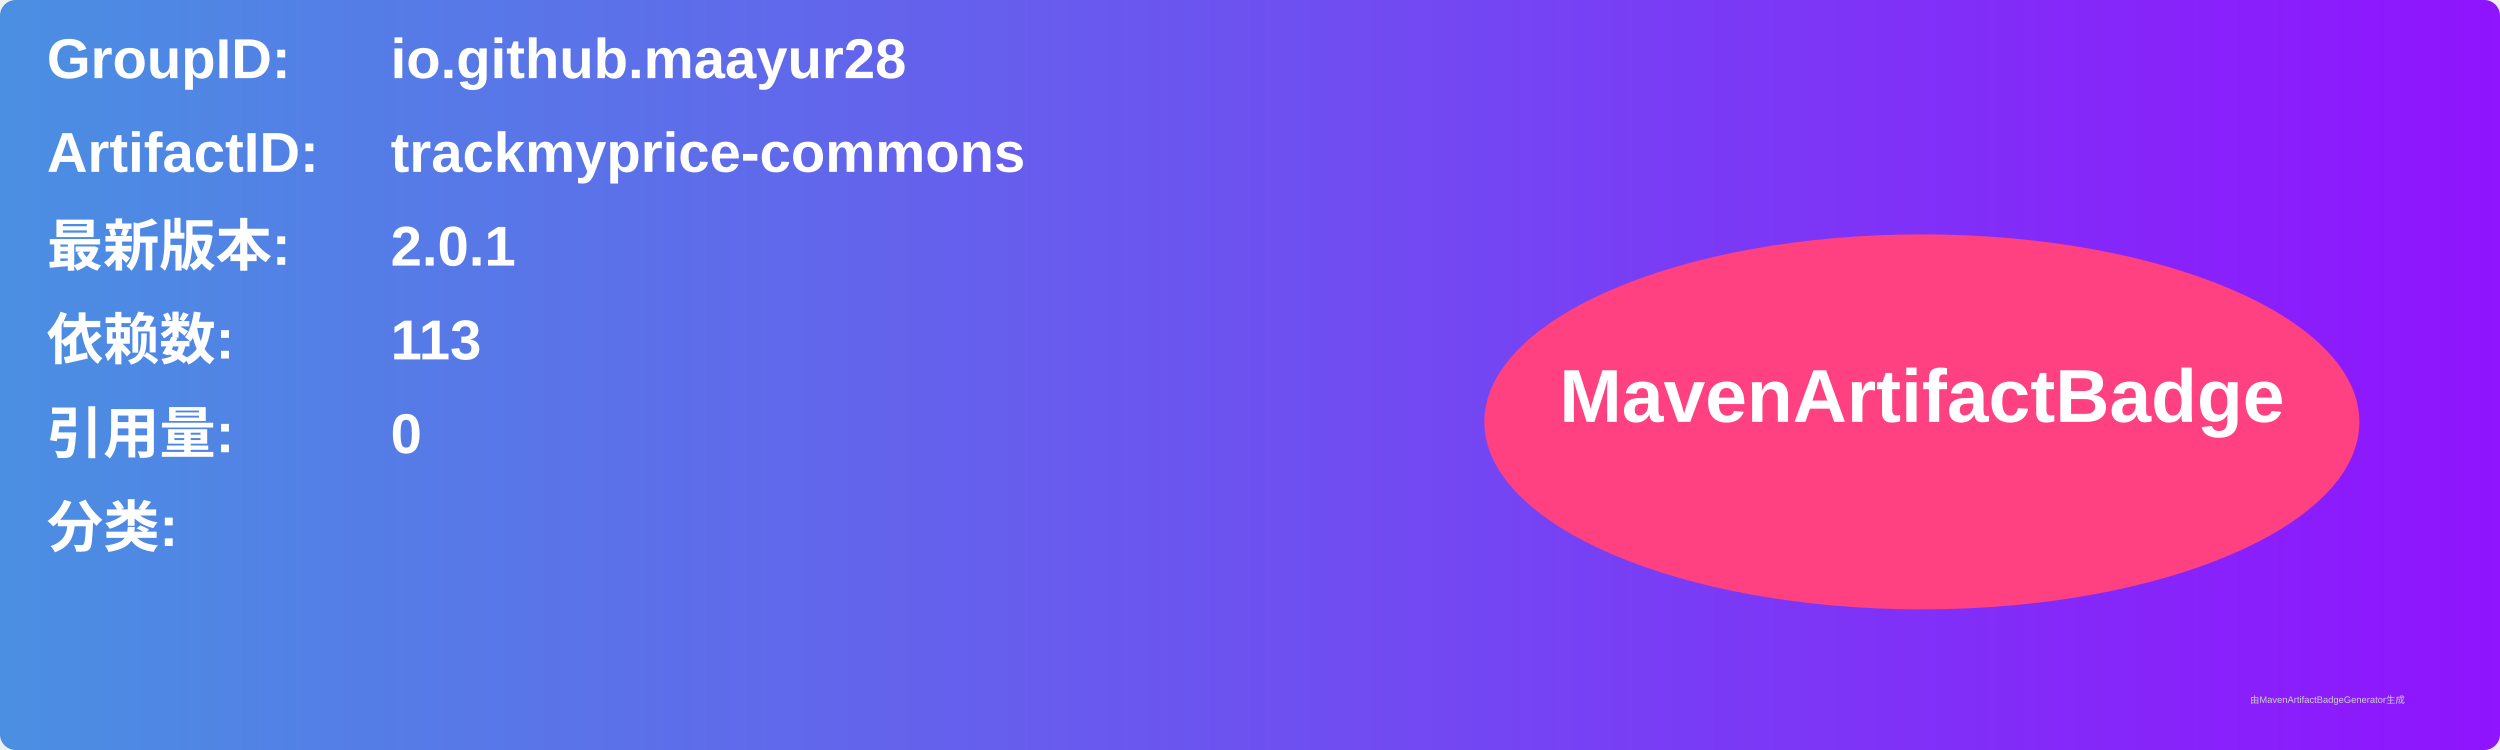
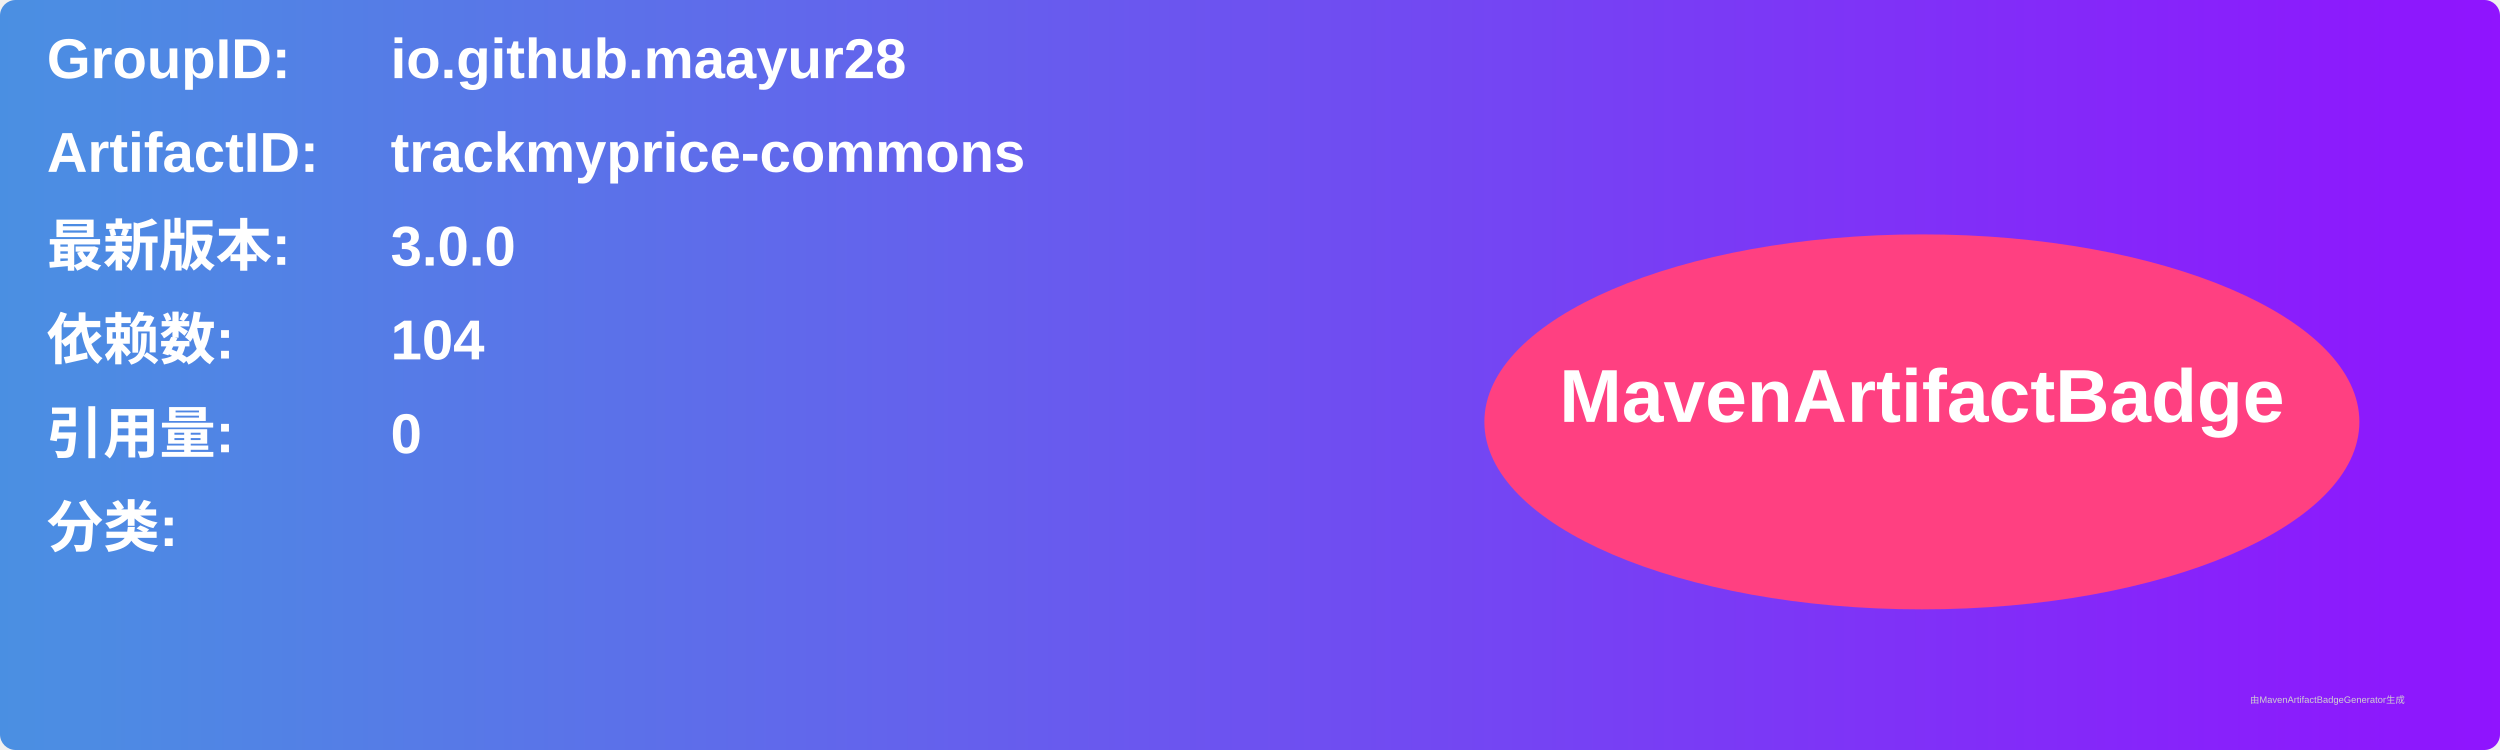
<svg xmlns="http://www.w3.org/2000/svg" width="800" height="240" viewBox="0 0 800 240">
  <linearGradient id="grad" x1="0%" y1="0%" x2="100%" y2="0%">
    <stop offset="0%" stop-color="#4a90e2" />
    <stop offset="100%" stop-color="#9013fe" />
  </linearGradient>
  <rect width="100%" height="100%" rx="5" ry="5" fill="url(#grad)" />
  <g transform="translate(15, 15)">
    <text x="0" y="10" font-family="Arial" font-size="18" fill="white" font-weight="bold" width="260">GroupID:</text>
    <text x="110" y="10" font-family="Arial" font-size="18" fill="white" font-weight="bold" width="460">io.github.maayur28</text>
    <text x="0" y="40" font-family="Arial" font-size="18" fill="white" font-weight="bold" width="260">ArtifactID:</text>
    <text x="110" y="40" font-family="Arial" font-size="18" fill="white" font-weight="bold" width="460">trackmyprice-commons</text>
    <text x="0" y="70" font-family="Arial" font-size="18" fill="white" font-weight="bold">最新版本:</text>
    <text x="110" y="70" font-family="Arial" font-size="18" fill="white" font-weight="bold">
-       <tspan font-weight="bold">2.0.1</tspan>
+       <tspan font-weight="bold">3.0.0</tspan>
    </text>
    <text x="0" y="100" font-family="Arial" font-size="18" fill="white" font-weight="bold">依赖数: </text>
    <text x="110" y="100" font-family="Arial" font-size="18" fill="white">
-       <tspan font-weight="bold">113</tspan>
+       <tspan font-weight="bold">104</tspan>
    </text>
    <text x="0" y="130" font-family="Arial" font-size="18" fill="white" font-weight="bold">引用量: </text>
    <text x="110" y="130" font-family="Arial" font-size="18" fill="white">
      <tspan font-weight="bold">0</tspan>
    </text>
    <text x="0" y="160" font-family="Arial" font-size="18" fill="white" font-weight="bold">分类:</text>
    <text x="10" y="190" font-family="Arial" font-size="10" fill="white">
      <tspan font-weight="bold" />
    </text>
    <ellipse cx="600" cy="120" rx="140" ry="60" fill="#ff4081" />
    <text x="600" y="120" text-anchor="middle" font-family="Arial" font-size="24" fill="white" font-weight="bold">MavenArtifactBadge</text>
  </g>
  <text x="720" y="225" font-family="Arial" font-size="3" fill="#d0d0d0">由MavenArtifactBadgeGenerator生成</text>
</svg>
